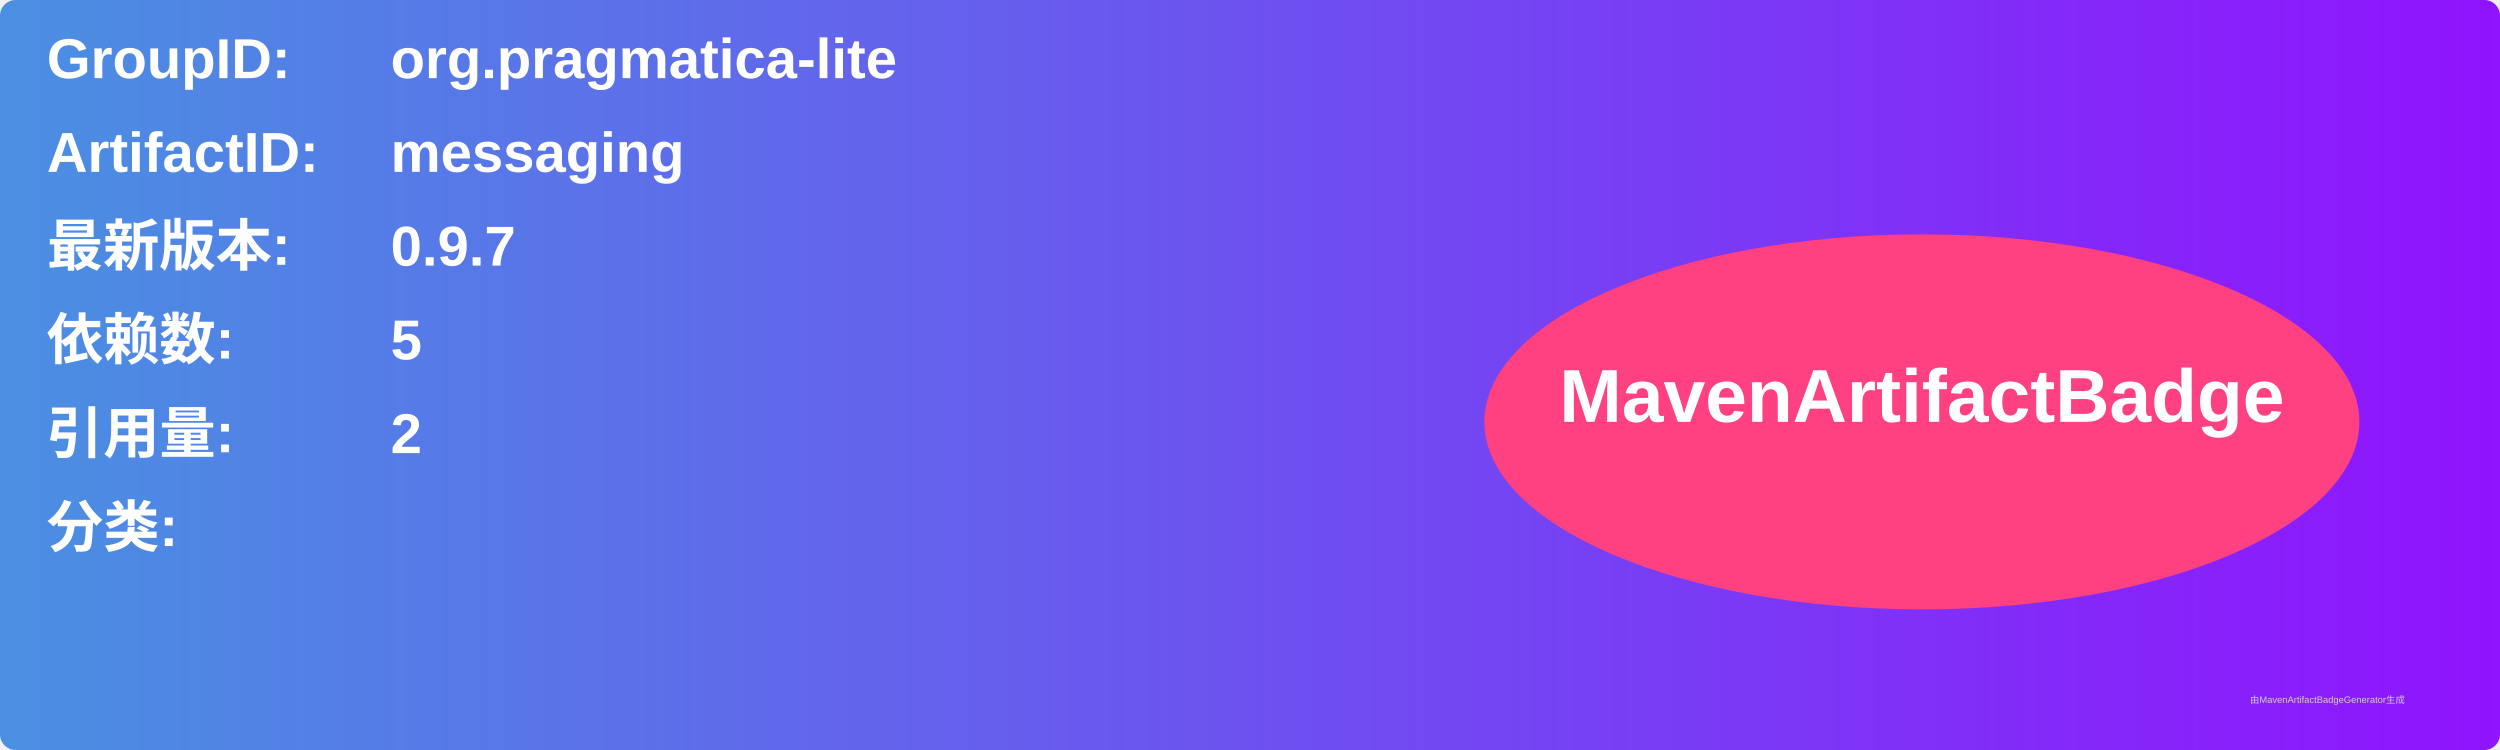
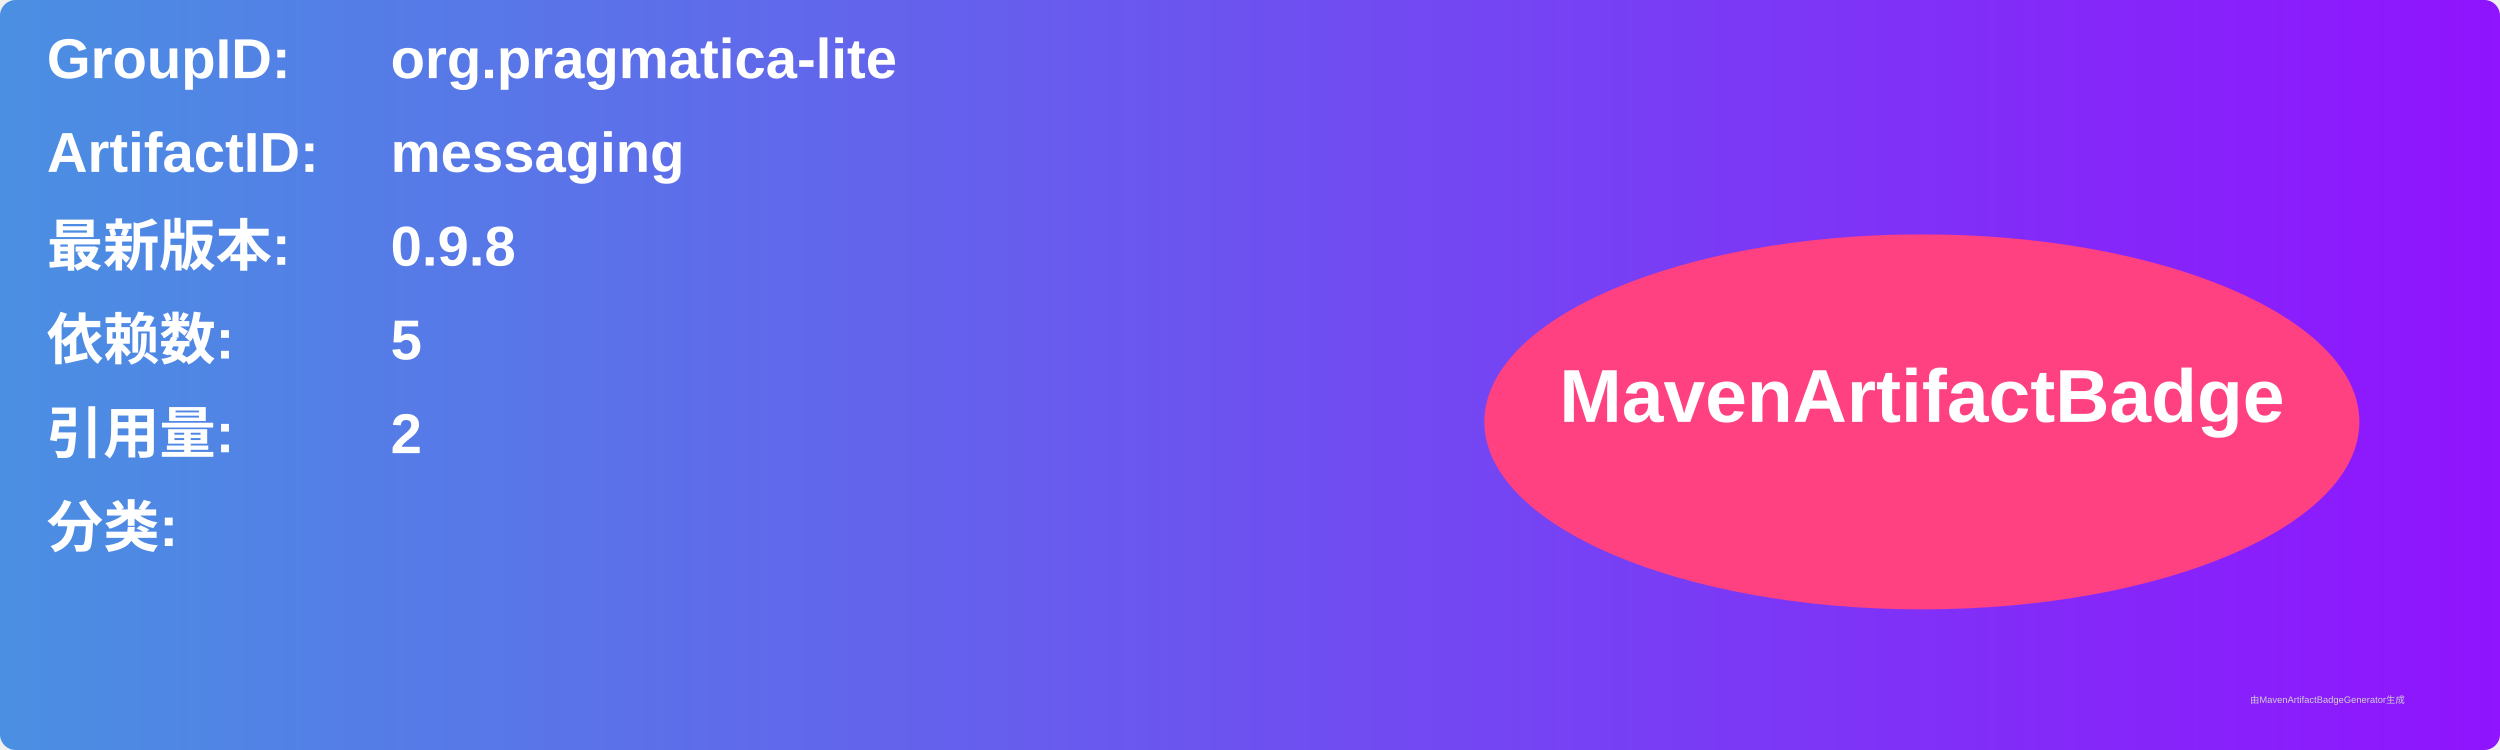
<svg xmlns="http://www.w3.org/2000/svg" width="800" height="240" viewBox="0 0 800 240">
  <linearGradient id="grad" x1="0%" y1="0%" x2="100%" y2="0%">
    <stop offset="0%" stop-color="#4a90e2" />
    <stop offset="100%" stop-color="#9013fe" />
  </linearGradient>
  <rect width="100%" height="100%" rx="5" ry="5" fill="url(#grad)" />
  <g transform="translate(15, 15)">
    <text x="0" y="10" font-family="Arial" font-size="18" fill="white" font-weight="bold" width="260">GroupID:</text>
    <text x="110" y="10" font-family="Arial" font-size="18" fill="white" font-weight="bold" width="460">org.pragmatica-lite</text>
    <text x="0" y="40" font-family="Arial" font-size="18" fill="white" font-weight="bold" width="260">ArtifactID:</text>
    <text x="110" y="40" font-family="Arial" font-size="18" fill="white" font-weight="bold" width="460">messaging</text>
    <text x="0" y="70" font-family="Arial" font-size="18" fill="white" font-weight="bold">最新版本:</text>
    <text x="110" y="70" font-family="Arial" font-size="18" fill="white" font-weight="bold">
-       <tspan font-weight="bold">0.9.7</tspan>
+       <tspan font-weight="bold">0.9.8</tspan>
    </text>
    <text x="0" y="100" font-family="Arial" font-size="18" fill="white" font-weight="bold">依赖数: </text>
    <text x="110" y="100" font-family="Arial" font-size="18" fill="white">
      <tspan font-weight="bold">5</tspan>
    </text>
    <text x="0" y="130" font-family="Arial" font-size="18" fill="white" font-weight="bold">引用量: </text>
    <text x="110" y="130" font-family="Arial" font-size="18" fill="white">
      <tspan font-weight="bold">2</tspan>
    </text>
    <text x="0" y="160" font-family="Arial" font-size="18" fill="white" font-weight="bold">分类:</text>
    <text x="10" y="190" font-family="Arial" font-size="10" fill="white">
      <tspan font-weight="bold" />
    </text>
    <ellipse cx="600" cy="120" rx="140" ry="60" fill="#ff4081" />
    <text x="600" y="120" text-anchor="middle" font-family="Arial" font-size="24" fill="white" font-weight="bold">MavenArtifactBadge</text>
  </g>
  <text x="720" y="225" font-family="Arial" font-size="3" fill="#d0d0d0">由MavenArtifactBadgeGenerator生成</text>
</svg>
